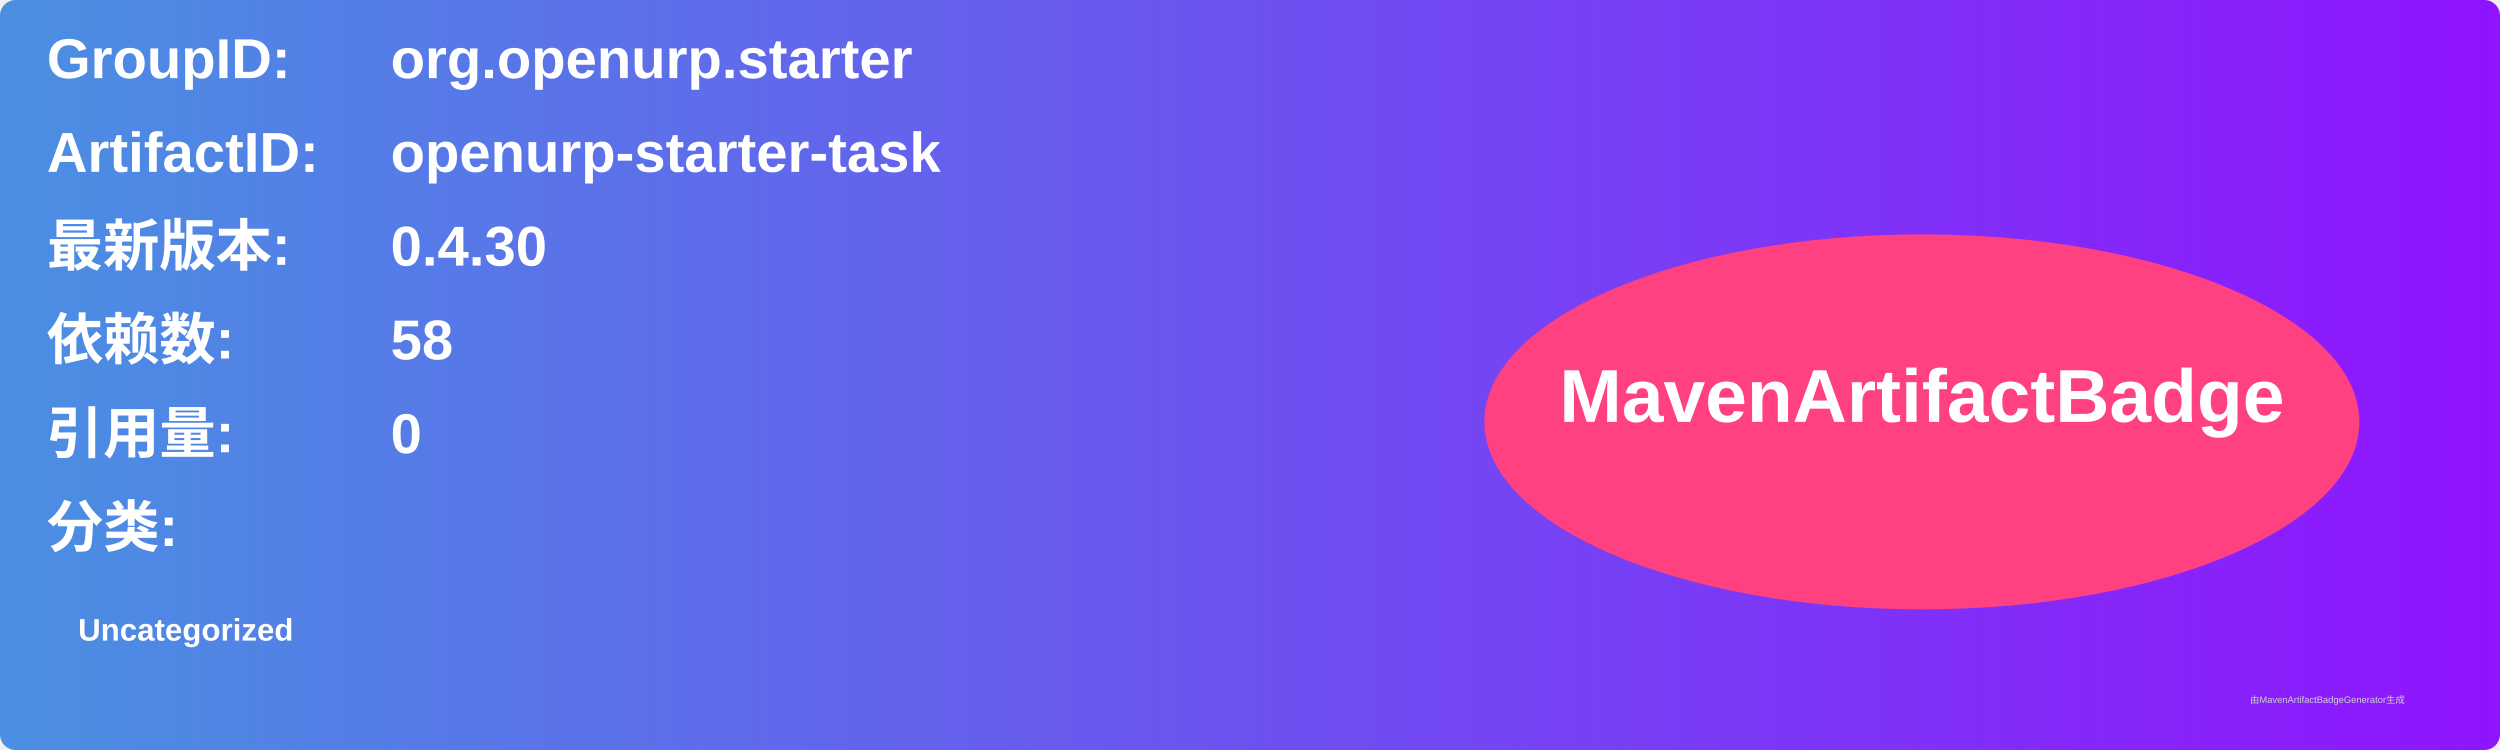
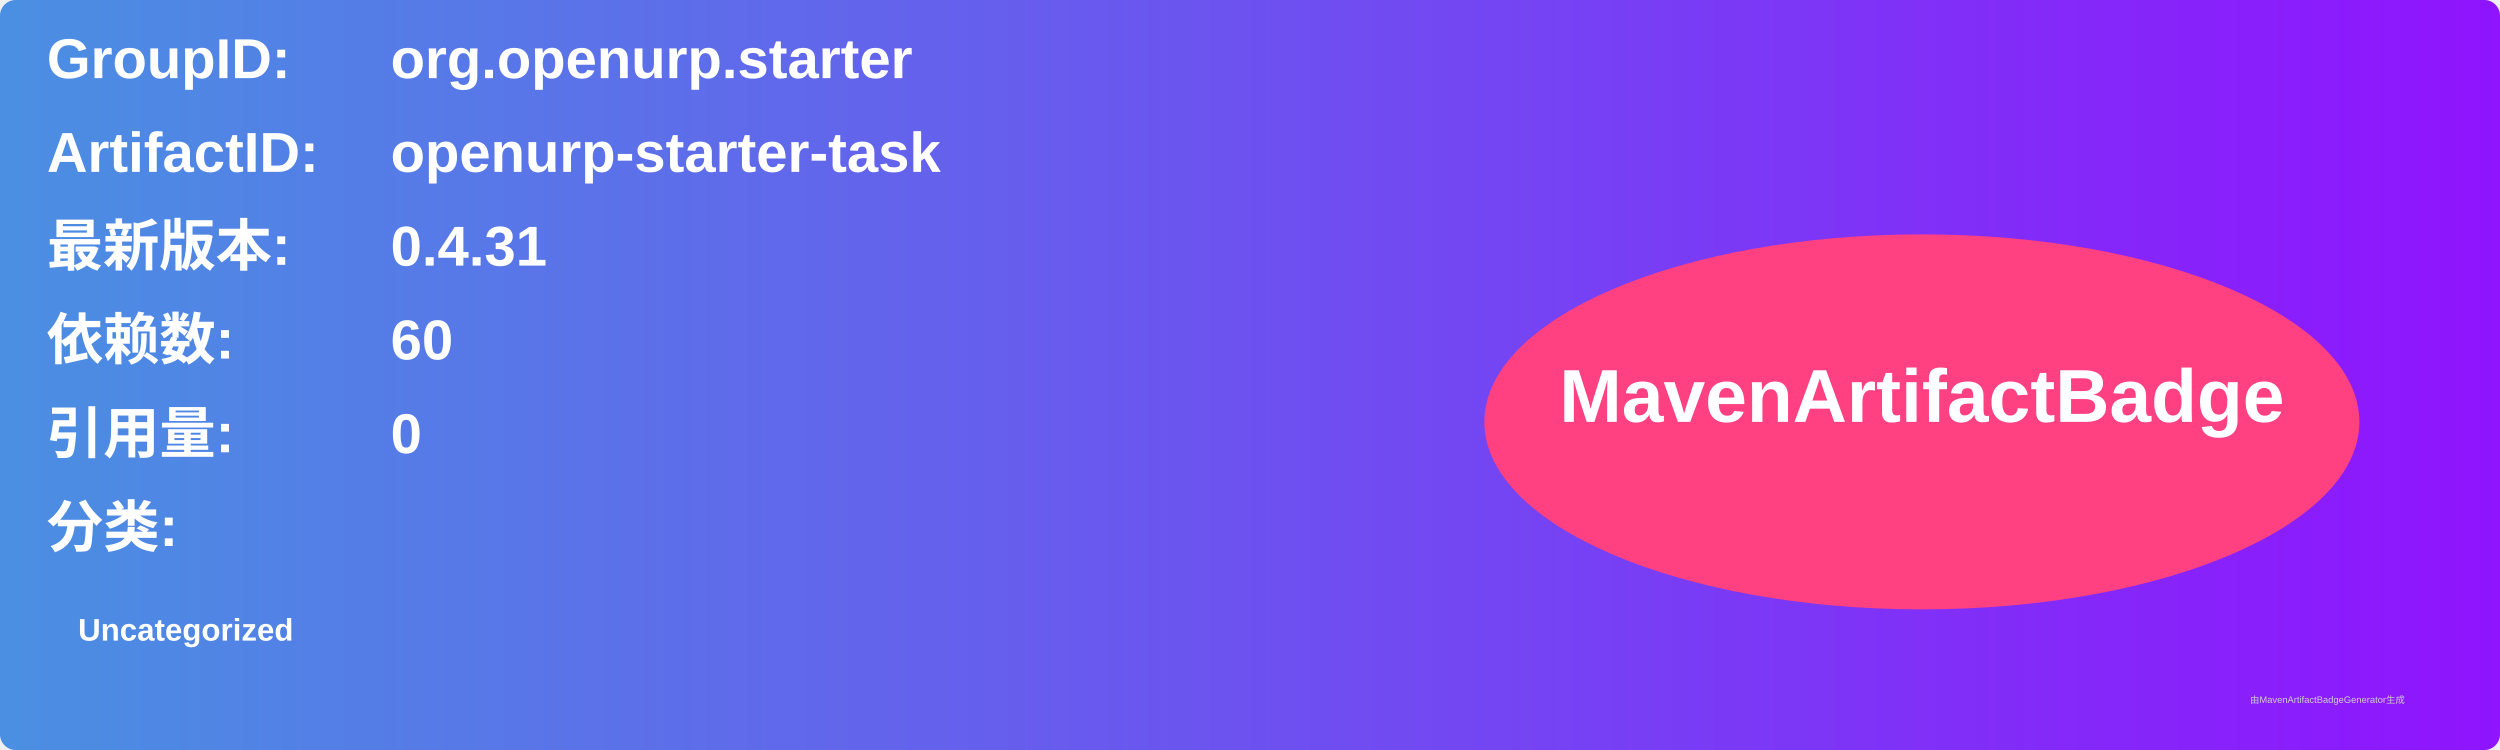
<svg xmlns="http://www.w3.org/2000/svg" width="800" height="240" viewBox="0 0 800 240">
  <linearGradient id="grad" x1="0%" y1="0%" x2="100%" y2="0%">
    <stop offset="0%" stop-color="#4a90e2" />
    <stop offset="100%" stop-color="#9013fe" />
  </linearGradient>
  <rect width="100%" height="100%" rx="5" ry="5" fill="url(#grad)" />
  <g transform="translate(15, 15)">
    <text x="0" y="10" font-family="Arial" font-size="18" fill="white" font-weight="bold" width="260">GroupID:</text>
    <text x="110" y="10" font-family="Arial" font-size="18" fill="white" font-weight="bold" width="460">org.openurp.starter</text>
    <text x="0" y="40" font-family="Arial" font-size="18" fill="white" font-weight="bold" width="260">ArtifactID:</text>
    <text x="110" y="40" font-family="Arial" font-size="18" fill="white" font-weight="bold" width="460">openurp-starter-task</text>
    <text x="0" y="70" font-family="Arial" font-size="18" fill="white" font-weight="bold">最新版本:</text>
    <text x="110" y="70" font-family="Arial" font-size="18" fill="white" font-weight="bold">
-       <tspan font-weight="bold">0.4.30</tspan>
+       <tspan font-weight="bold">0.4.31</tspan>
    </text>
    <text x="0" y="100" font-family="Arial" font-size="18" fill="white" font-weight="bold">依赖数: </text>
    <text x="110" y="100" font-family="Arial" font-size="18" fill="white">
-       <tspan font-weight="bold">58</tspan>
+       <tspan font-weight="bold">60</tspan>
    </text>
    <text x="0" y="130" font-family="Arial" font-size="18" fill="white" font-weight="bold">引用量: </text>
    <text x="110" y="130" font-family="Arial" font-size="18" fill="white">
      <tspan font-weight="bold">0</tspan>
    </text>
    <text x="0" y="160" font-family="Arial" font-size="18" fill="white" font-weight="bold">分类:</text>
    <text x="10" y="190" font-family="Arial" font-size="10" fill="white">
      <tspan font-weight="bold">Uncategorized</tspan>
    </text>
    <ellipse cx="600" cy="120" rx="140" ry="60" fill="#ff4081" />
    <text x="600" y="120" text-anchor="middle" font-family="Arial" font-size="24" fill="white" font-weight="bold">MavenArtifactBadge</text>
  </g>
  <text x="720" y="225" font-family="Arial" font-size="3" fill="#d0d0d0">由MavenArtifactBadgeGenerator生成</text>
</svg>
